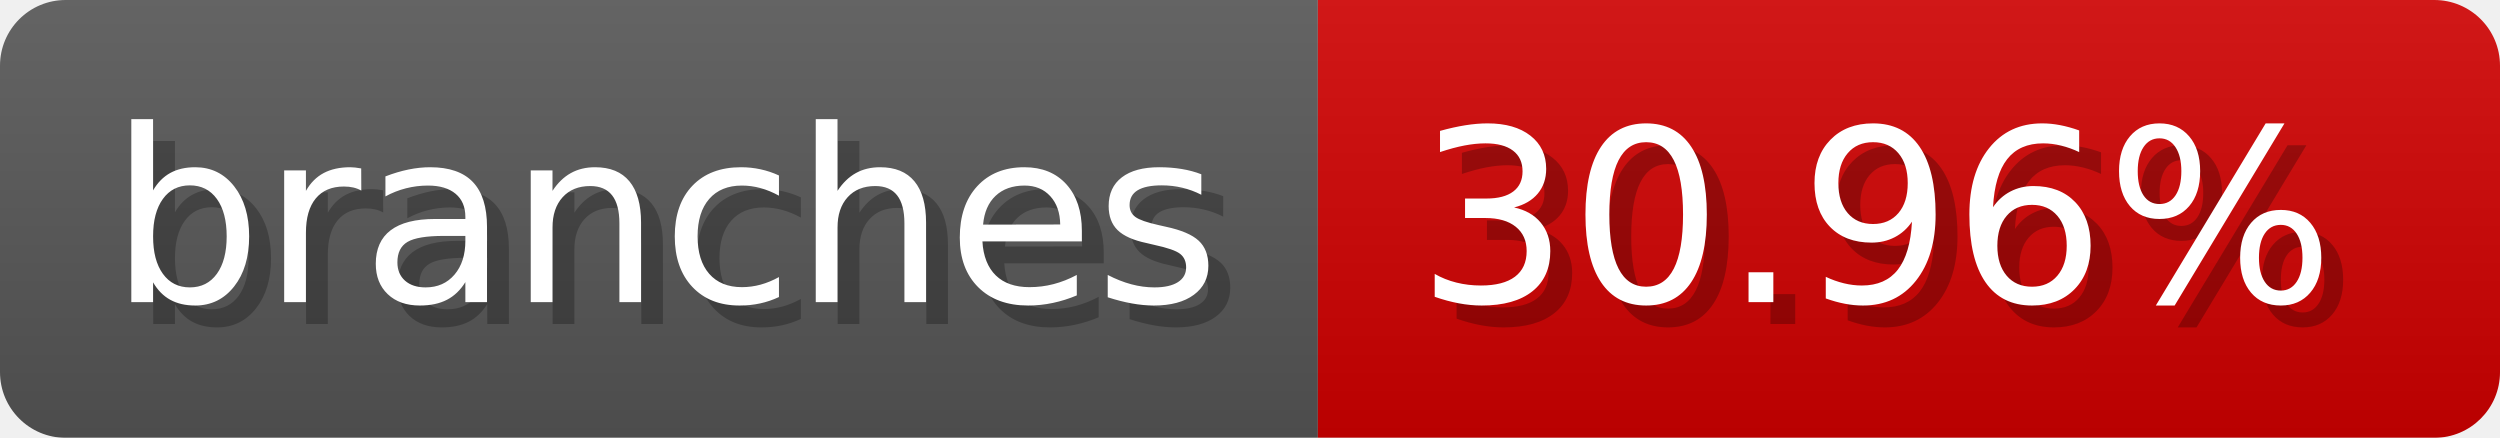
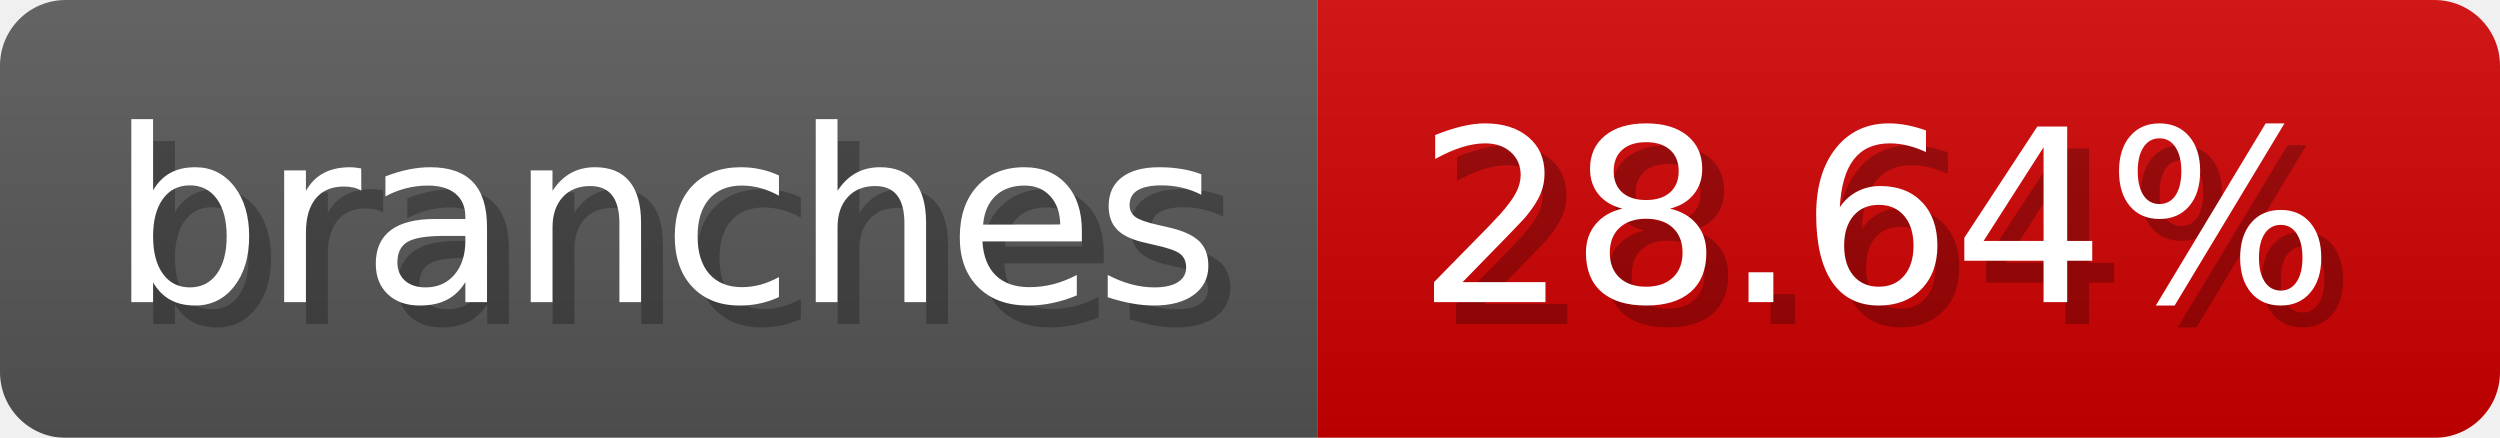
- <svg xmlns="http://www.w3.org/2000/svg" width="114.2" height="20" viewBox="0 0 1142 200" role="img" aria-label="branches: 30.96%">
-   <linearGradient id="VJiIT" x2="0" y2="100%">
+ <svg xmlns="http://www.w3.org/2000/svg" width="114.2" height="20" viewBox="0 0 1142 200" role="img" aria-label="branches: 28.64%">
+   <linearGradient id="EAfuA" x2="0" y2="100%">
    <stop offset="0" stop-opacity=".1" stop-color="#EEE" />
    <stop offset="1" stop-opacity=".1" />
  </linearGradient>
-   <mask id="nucdp">
+   <mask id="dazcq">
    <rect width="1142" height="200" rx="30" fill="#FFF" />
  </mask>
-   <g mask="url(#nucdp)">
+   <g mask="url(#dazcq)">
    <rect width="602" height="200" fill="#555" />
    <rect width="540" height="200" fill="#ce0000" x="602" />
-     <rect width="1142" height="200" fill="url(#VJiIT)" />
+     <rect width="1142" height="200" fill="url(#EAfuA)" />
  </g>
  <g aria-hidden="true" fill="#fff" text-anchor="start" font-family="Verdana,DejaVu Sans,sans-serif" font-size="110">
    <text x="60" y="148" textLength="502" fill="#000" opacity="0.25">branches</text>
    <text x="50" y="138" textLength="502">branches</text>
-     <text x="657" y="148" textLength="440" fill="#000" opacity="0.25">30.96%</text>
-     <text x="647" y="138" textLength="440">30.96%</text>
+     <text x="657" y="148" textLength="440" fill="#000" opacity="0.25">28.64%</text>
+     <text x="647" y="138" textLength="440">28.64%</text>
  </g>
</svg>
